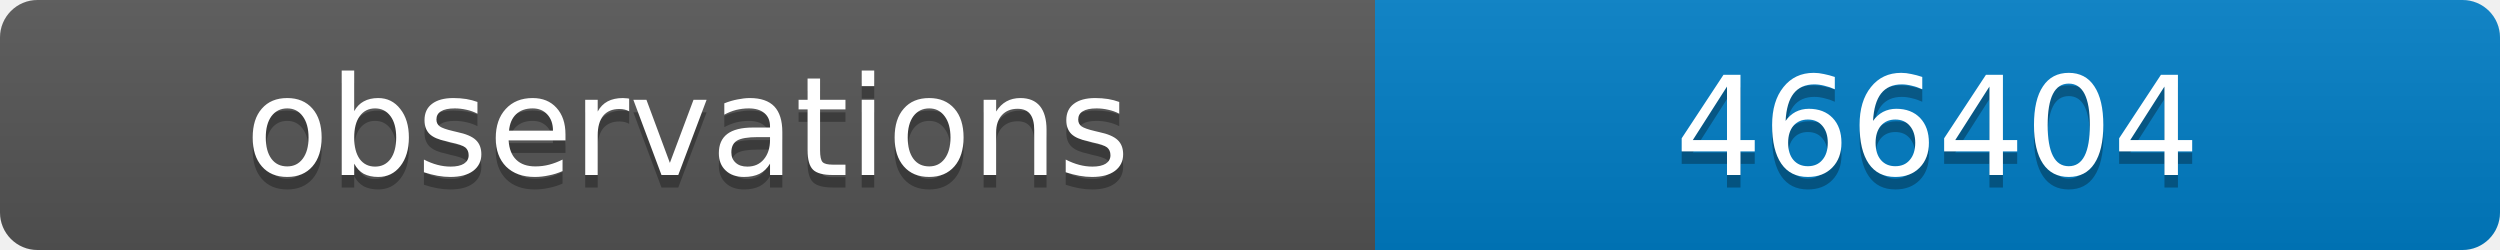
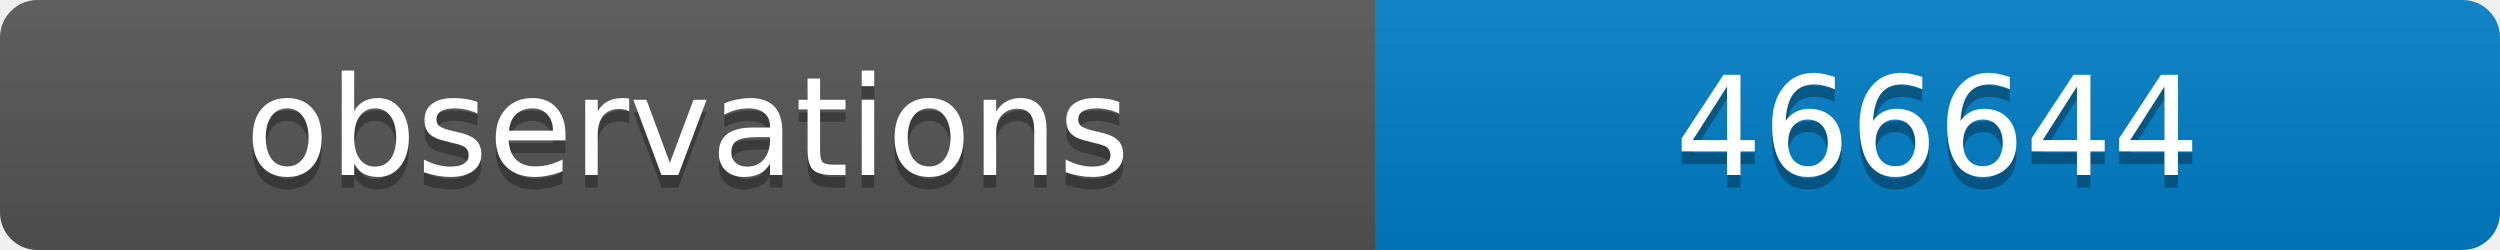
<svg xmlns="http://www.w3.org/2000/svg" width="200" height="20">
  <linearGradient id="b" x2="0" y2="100%">
    <stop offset="0" stop-color="#bbb" stop-opacity=".1" />
    <stop offset="1" stop-opacity=".1" />
  </linearGradient>
  <clipPath id="a">
    <rect width="200" height="20" rx="3" fill="#fff" />
  </clipPath>
  <g clip-path="url(#a)">
    <path fill="#555" d="M0 0h110v20H0z" />
    <path fill="#007ec6" d="M110 0h90v20H110z" />
    <path fill="url(#b)" d="M0 0h200v20H0z" />
  </g>
  <g fill="#fff" text-anchor="middle" font-family="DejaVu Sans,Verdana,Geneva,sans-serif" font-size="11">
    <text x="55" y="15" fill="#010101" fill-opacity=".3">observations</text>
    <text x="55" y="14">observations</text>
-     <text x="155" y="15" fill="#010101" fill-opacity=".3">466404</text>
-     <text x="155" y="14">466404</text>
+     <text x="155" y="15" fill="#010101" fill-opacity=".3">466644</text>
+     <text x="155" y="14">466644</text>
  </g>
</svg>
